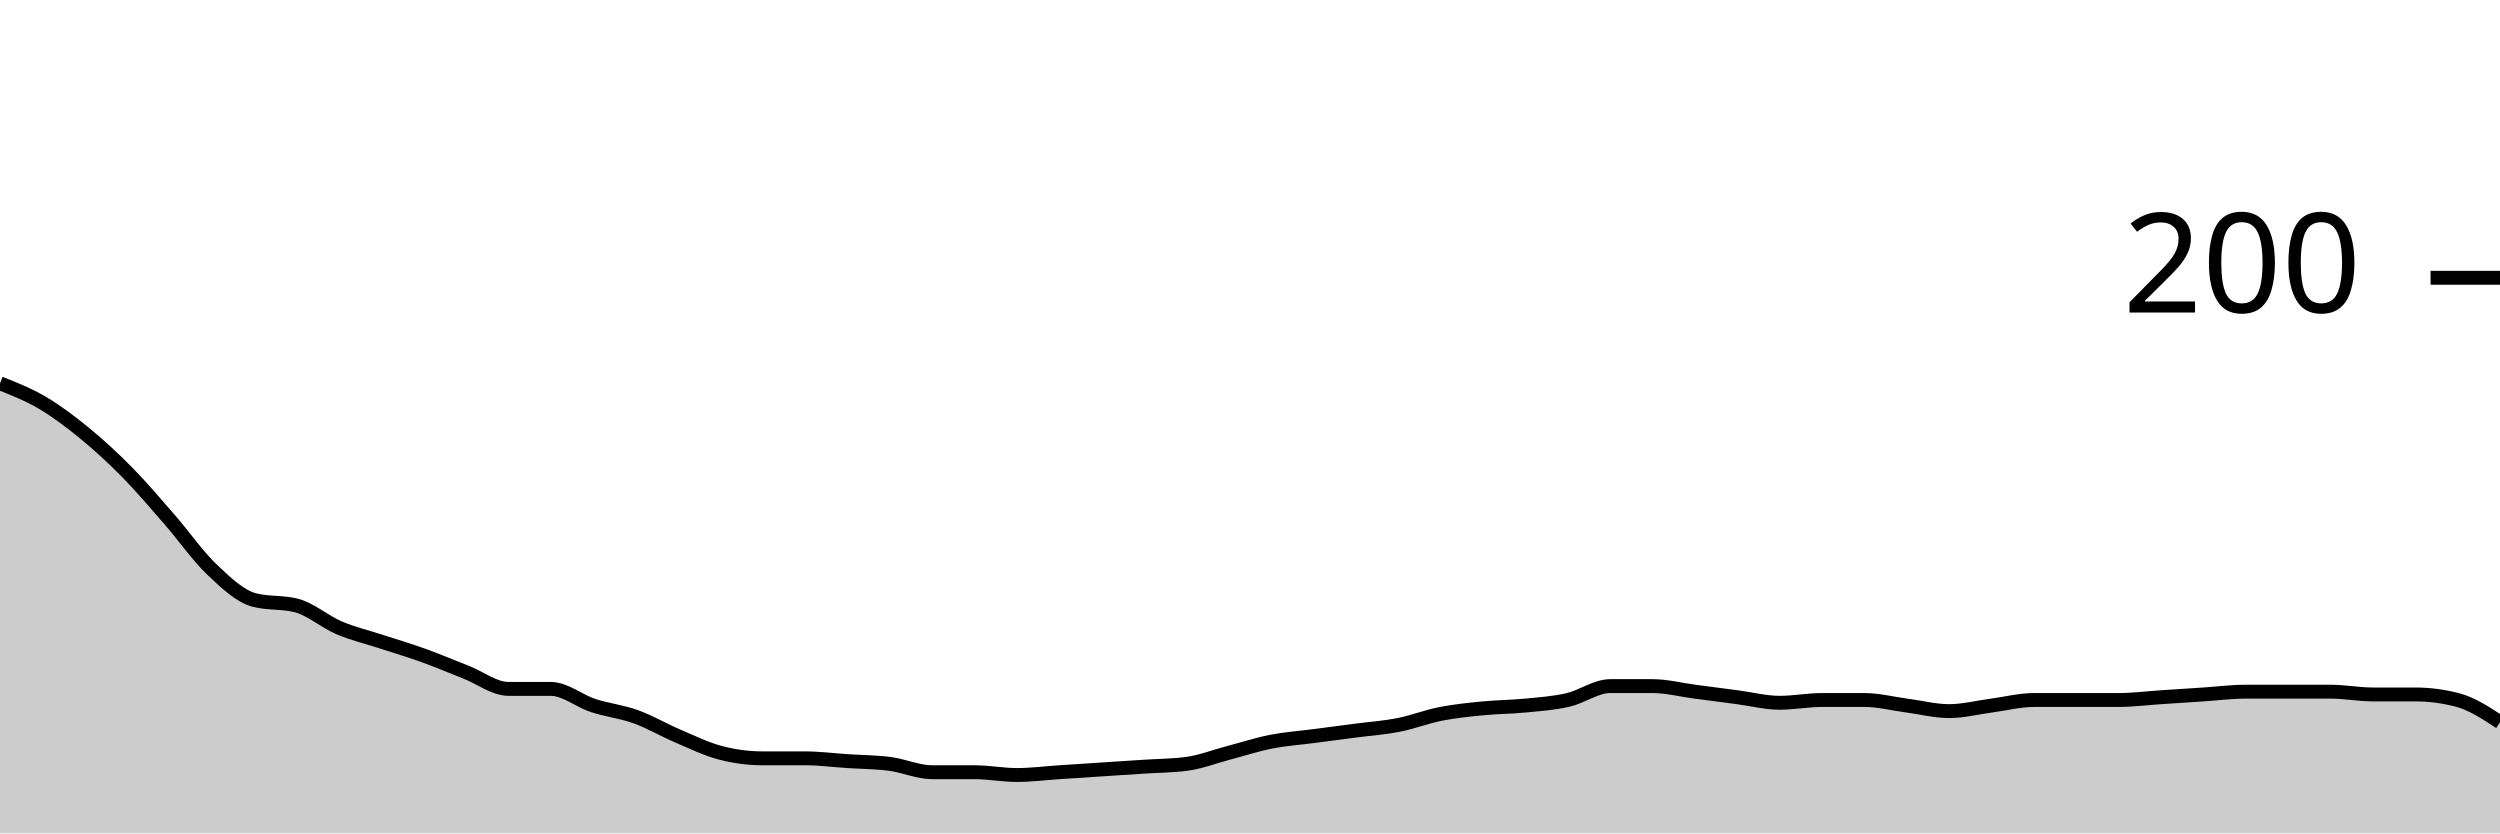
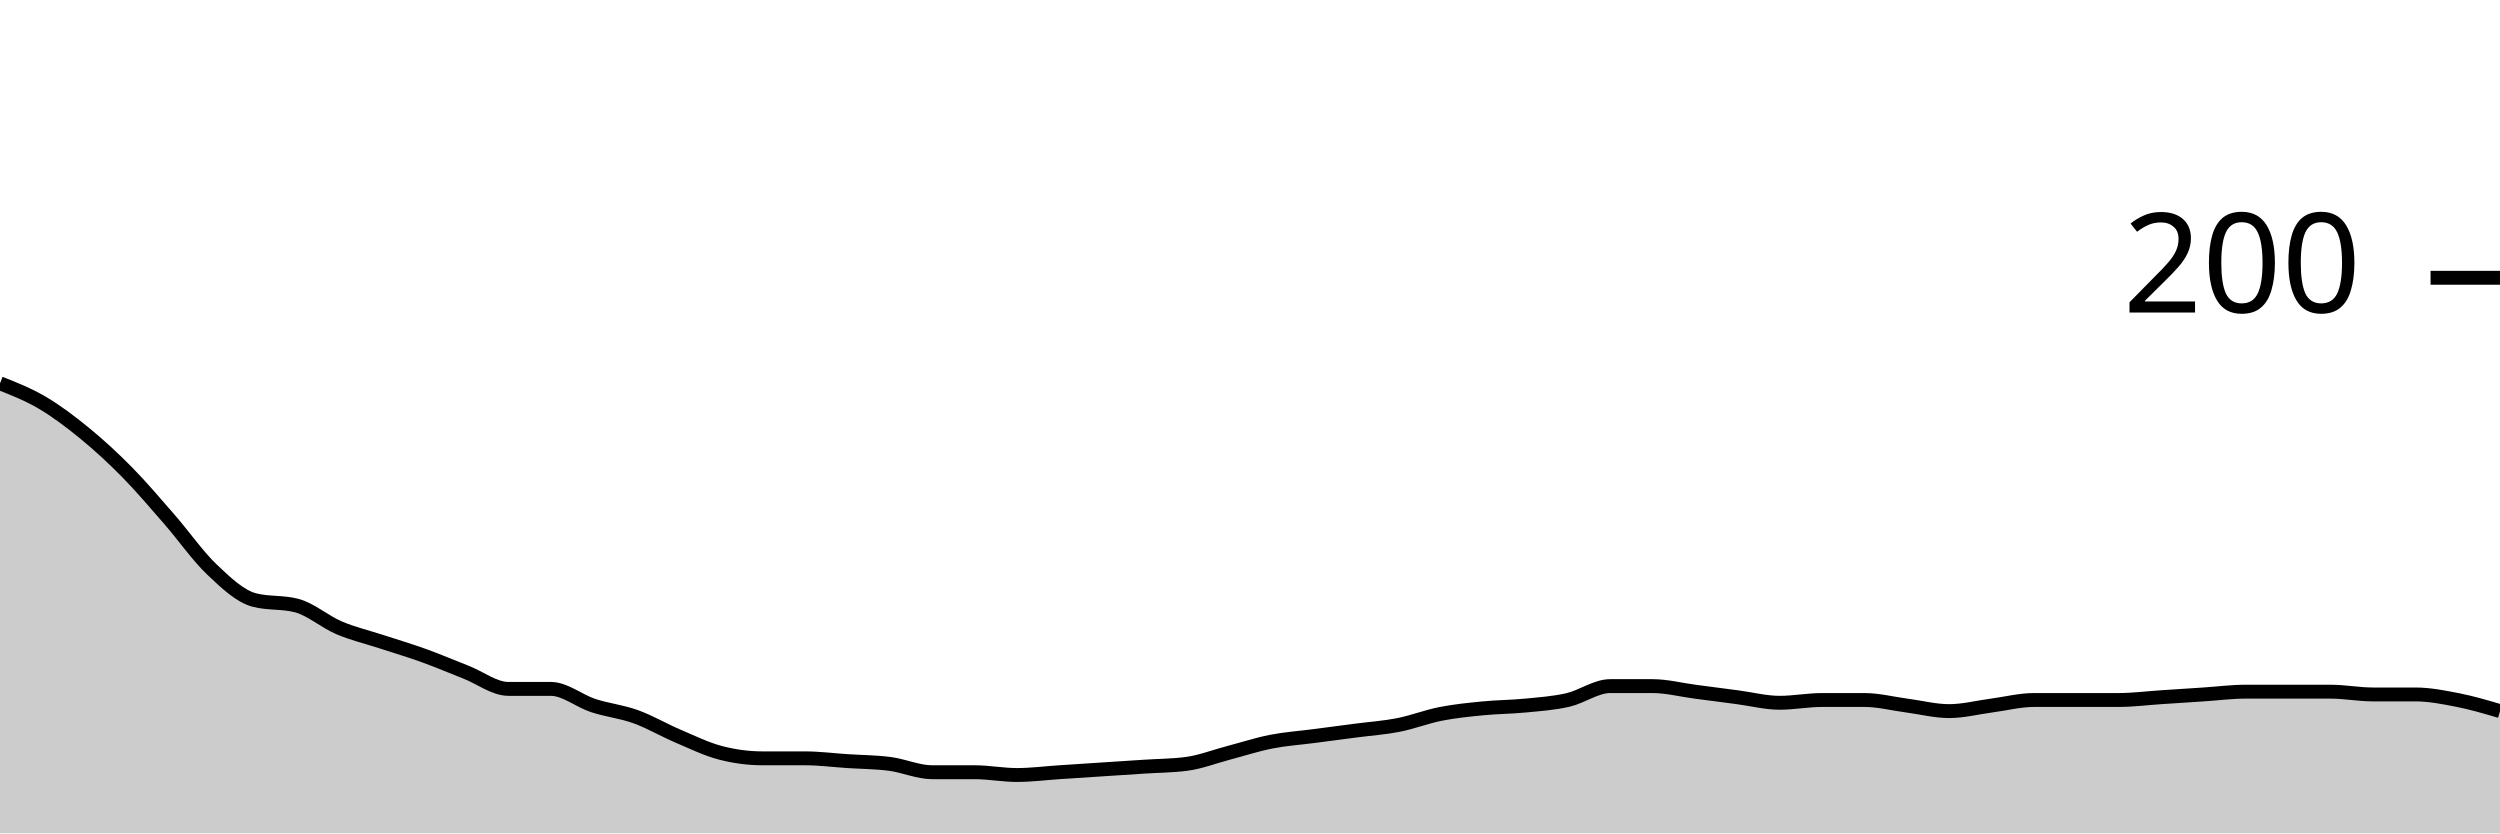
<svg xmlns="http://www.w3.org/2000/svg" viewBox="0 0 180 60">
  <g transform="translate(0,20)">
-     <path class="area" fill="rgba(0, 0, 0, 0.2)" d="M0,7.6C1.017,8,2.034,8.4,3.051,9C4.068,9.6,5.085,10.367,6.102,11.2C7.119,12.033,8.136,12.967,9.153,14C10.169,15.033,11.186,16.233,12.203,17.4C13.22,18.567,14.237,20.033,15.254,21C16.271,21.967,17.288,22.933,18.305,23.2C19.322,23.467,20.339,23.333,21.356,23.6C22.373,23.867,23.39,24.767,24.407,25.2C25.424,25.633,26.441,25.867,27.458,26.2C28.475,26.533,29.492,26.833,30.508,27.2C31.525,27.567,32.542,28,33.559,28.4C34.576,28.8,35.593,29.6,36.61,29.6C37.627,29.6,38.644,29.6,39.661,29.6C40.678,29.6,41.695,30.467,42.712,30.8C43.729,31.133,44.746,31.233,45.763,31.6C46.78,31.967,47.797,32.567,48.814,33C49.831,33.433,50.847,33.933,51.864,34.2C52.881,34.467,53.898,34.6,54.915,34.6C55.932,34.6,56.949,34.6,57.966,34.6C58.983,34.6,60,34.733,61.017,34.8C62.034,34.867,63.051,34.867,64.068,35C65.085,35.133,66.102,35.6,67.119,35.6C68.136,35.6,69.153,35.6,70.169,35.6C71.186,35.6,72.203,35.8,73.22,35.8C74.237,35.8,75.254,35.667,76.271,35.6C77.288,35.533,78.305,35.467,79.322,35.4C80.339,35.333,81.356,35.267,82.373,35.2C83.39,35.133,84.407,35.133,85.424,35C86.441,34.867,87.458,34.467,88.475,34.2C89.492,33.933,90.508,33.6,91.525,33.4C92.542,33.2,93.559,33.133,94.576,33C95.593,32.867,96.61,32.733,97.627,32.6C98.644,32.467,99.661,32.4,100.678,32.2C101.695,32,102.712,31.6,103.729,31.4C104.746,31.2,105.763,31.1,106.78,31C107.797,30.9,108.814,30.9,109.831,30.8C110.847,30.7,111.864,30.633,112.881,30.4C113.898,30.167,114.915,29.4,115.932,29.4C116.949,29.4,117.966,29.4,118.983,29.4C120,29.4,121.017,29.667,122.034,29.8C123.051,29.933,124.068,30.067,125.085,30.2C126.102,30.333,127.119,30.6,128.136,30.6C129.153,30.6,130.169,30.4,131.186,30.4C132.203,30.4,133.22,30.4,134.237,30.4C135.254,30.4,136.271,30.667,137.288,30.8C138.305,30.933,139.322,31.2,140.339,31.2C141.356,31.2,142.373,30.933,143.39,30.8C144.407,30.667,145.424,30.4,146.441,30.4C147.458,30.4,148.475,30.4,149.492,30.4C150.508,30.4,151.525,30.4,152.542,30.4C153.559,30.4,154.576,30.267,155.593,30.2C156.61,30.133,157.627,30.067,158.644,30C159.661,29.933,160.678,29.8,161.695,29.8C162.712,29.8,163.729,29.8,164.746,29.8C165.763,29.8,166.78,29.8,167.797,29.8C168.814,29.8,169.831,30,170.847,30C171.864,30,172.881,30,173.898,30C174.915,30,175.932,30.133,176.949,30.4C177.966,30.667,178.983,31.333,180,32L180,40C178.983,40,177.966,40,176.949,40C175.932,40,174.915,40,173.898,40C172.881,40,171.864,40,170.847,40C169.831,40,168.814,40,167.797,40C166.78,40,165.763,40,164.746,40C163.729,40,162.712,40,161.695,40C160.678,40,159.661,40,158.644,40C157.627,40,156.61,40,155.593,40C154.576,40,153.559,40,152.542,40C151.525,40,150.508,40,149.492,40C148.475,40,147.458,40,146.441,40C145.424,40,144.407,40,143.39,40C142.373,40,141.356,40,140.339,40C139.322,40,138.305,40,137.288,40C136.271,40,135.254,40,134.237,40C133.22,40,132.203,40,131.186,40C130.169,40,129.153,40,128.136,40C127.119,40,126.102,40,125.085,40C124.068,40,123.051,40,122.034,40C121.017,40,120,40,118.983,40C117.966,40,116.949,40,115.932,40C114.915,40,113.898,40,112.881,40C111.864,40,110.847,40,109.831,40C108.814,40,107.797,40,106.78,40C105.763,40,104.746,40,103.729,40C102.712,40,101.695,40,100.678,40C99.661,40,98.644,40,97.627,40C96.61,40,95.593,40,94.576,40C93.559,40,92.542,40,91.525,40C90.508,40,89.492,40,88.475,40C87.458,40,86.441,40,85.424,40C84.407,40,83.39,40,82.373,40C81.356,40,80.339,40,79.322,40C78.305,40,77.288,40,76.271,40C75.254,40,74.237,40,73.22,40C72.203,40,71.186,40,70.169,40C69.153,40,68.136,40,67.119,40C66.102,40,65.085,40,64.068,40C63.051,40,62.034,40,61.017,40C60,40,58.983,40,57.966,40C56.949,40,55.932,40,54.915,40C53.898,40,52.881,40,51.864,40C50.847,40,49.831,40,48.814,40C47.797,40,46.78,40,45.763,40C44.746,40,43.729,40,42.712,40C41.695,40,40.678,40,39.661,40C38.644,40,37.627,40,36.61,40C35.593,40,34.576,40,33.559,40C32.542,40,31.525,40,30.508,40C29.492,40,28.475,40,27.458,40C26.441,40,25.424,40,24.407,40C23.39,40,22.373,40,21.356,40C20.339,40,19.322,40,18.305,40C17.288,40,16.271,40,15.254,40C14.237,40,13.22,40,12.203,40C11.186,40,10.169,40,9.153,40C8.136,40,7.119,40,6.102,40C5.085,40,4.068,40,3.051,40C2.034,40,1.017,40,0,40Z" />
-     <path class="line" stroke="black" fill="none" d="M0,7.6C1.017,8,2.034,8.4,3.051,9C4.068,9.6,5.085,10.367,6.102,11.2C7.119,12.033,8.136,12.967,9.153,14C10.169,15.033,11.186,16.233,12.203,17.4C13.22,18.567,14.237,20.033,15.254,21C16.271,21.967,17.288,22.933,18.305,23.2C19.322,23.467,20.339,23.333,21.356,23.6C22.373,23.867,23.39,24.767,24.407,25.2C25.424,25.633,26.441,25.867,27.458,26.2C28.475,26.533,29.492,26.833,30.508,27.2C31.525,27.567,32.542,28,33.559,28.4C34.576,28.8,35.593,29.6,36.61,29.6C37.627,29.6,38.644,29.6,39.661,29.6C40.678,29.6,41.695,30.467,42.712,30.8C43.729,31.133,44.746,31.233,45.763,31.6C46.78,31.967,47.797,32.567,48.814,33C49.831,33.433,50.847,33.933,51.864,34.2C52.881,34.467,53.898,34.6,54.915,34.6C55.932,34.6,56.949,34.6,57.966,34.6C58.983,34.6,60,34.733,61.017,34.8C62.034,34.867,63.051,34.867,64.068,35C65.085,35.133,66.102,35.6,67.119,35.6C68.136,35.6,69.153,35.6,70.169,35.6C71.186,35.6,72.203,35.8,73.22,35.8C74.237,35.8,75.254,35.667,76.271,35.6C77.288,35.533,78.305,35.467,79.322,35.4C80.339,35.333,81.356,35.267,82.373,35.2C83.39,35.133,84.407,35.133,85.424,35C86.441,34.867,87.458,34.467,88.475,34.2C89.492,33.933,90.508,33.6,91.525,33.4C92.542,33.2,93.559,33.133,94.576,33C95.593,32.867,96.61,32.733,97.627,32.6C98.644,32.467,99.661,32.4,100.678,32.2C101.695,32,102.712,31.6,103.729,31.4C104.746,31.2,105.763,31.1,106.78,31C107.797,30.9,108.814,30.9,109.831,30.8C110.847,30.7,111.864,30.633,112.881,30.4C113.898,30.167,114.915,29.4,115.932,29.4C116.949,29.4,117.966,29.4,118.983,29.4C120,29.4,121.017,29.667,122.034,29.8C123.051,29.933,124.068,30.067,125.085,30.2C126.102,30.333,127.119,30.6,128.136,30.6C129.153,30.6,130.169,30.4,131.186,30.4C132.203,30.4,133.22,30.4,134.237,30.4C135.254,30.4,136.271,30.667,137.288,30.8C138.305,30.933,139.322,31.2,140.339,31.2C141.356,31.2,142.373,30.933,143.39,30.8C144.407,30.667,145.424,30.4,146.441,30.4C147.458,30.4,148.475,30.4,149.492,30.4C150.508,30.4,151.525,30.4,152.542,30.4C153.559,30.4,154.576,30.267,155.593,30.2C156.61,30.133,157.627,30.067,158.644,30C159.661,29.933,160.678,29.8,161.695,29.8C162.712,29.8,163.729,29.8,164.746,29.8C165.763,29.8,166.78,29.8,167.797,29.8C168.814,29.8,169.831,30,170.847,30C171.864,30,172.881,30,173.898,30C174.915,30,175.932,30.133,176.949,30.4C177.966,30.667,178.983,31.333,180,32" />
+     <path class="area" fill="rgba(0, 0, 0, 0.2)" d="M0,7.6C1.017,8,2.034,8.4,3.051,9C4.068,9.6,5.085,10.367,6.102,11.2C7.119,12.033,8.136,12.967,9.153,14C10.169,15.033,11.186,16.233,12.203,17.4C13.22,18.567,14.237,20.033,15.254,21C16.271,21.967,17.288,22.933,18.305,23.2C19.322,23.467,20.339,23.333,21.356,23.6C22.373,23.867,23.39,24.767,24.407,25.2C25.424,25.633,26.441,25.867,27.458,26.2C28.475,26.533,29.492,26.833,30.508,27.2C31.525,27.567,32.542,28,33.559,28.4C34.576,28.8,35.593,29.6,36.61,29.6C37.627,29.6,38.644,29.6,39.661,29.6C40.678,29.6,41.695,30.467,42.712,30.8C43.729,31.133,44.746,31.233,45.763,31.6C46.78,31.967,47.797,32.567,48.814,33C49.831,33.433,50.847,33.933,51.864,34.2C52.881,34.467,53.898,34.6,54.915,34.6C55.932,34.6,56.949,34.6,57.966,34.6C58.983,34.6,60,34.733,61.017,34.8C62.034,34.867,63.051,34.867,64.068,35C65.085,35.133,66.102,35.6,67.119,35.6C68.136,35.6,69.153,35.6,70.169,35.6C71.186,35.6,72.203,35.8,73.22,35.8C74.237,35.8,75.254,35.667,76.271,35.6C77.288,35.533,78.305,35.467,79.322,35.4C80.339,35.333,81.356,35.267,82.373,35.2C83.39,35.133,84.407,35.133,85.424,35C86.441,34.867,87.458,34.467,88.475,34.2C89.492,33.933,90.508,33.6,91.525,33.4C92.542,33.2,93.559,33.133,94.576,33C95.593,32.867,96.61,32.733,97.627,32.6C98.644,32.467,99.661,32.4,100.678,32.2C101.695,32,102.712,31.6,103.729,31.4C104.746,31.2,105.763,31.1,106.78,31C107.797,30.9,108.814,30.9,109.831,30.8C110.847,30.7,111.864,30.633,112.881,30.4C113.898,30.167,114.915,29.4,115.932,29.4C116.949,29.4,117.966,29.4,118.983,29.4C120,29.4,121.017,29.667,122.034,29.8C123.051,29.933,124.068,30.067,125.085,30.2C126.102,30.333,127.119,30.6,128.136,30.6C129.153,30.6,130.169,30.4,131.186,30.4C132.203,30.4,133.22,30.4,134.237,30.4C135.254,30.4,136.271,30.667,137.288,30.8C138.305,30.933,139.322,31.2,140.339,31.2C141.356,31.2,142.373,30.933,143.39,30.8C144.407,30.667,145.424,30.4,146.441,30.4C147.458,30.4,148.475,30.4,149.492,30.4C150.508,30.4,151.525,30.4,152.542,30.4C153.559,30.4,154.576,30.267,155.593,30.2C156.61,30.133,157.627,30.067,158.644,30C159.661,29.933,160.678,29.8,161.695,29.8C162.712,29.8,163.729,29.8,164.746,29.8C165.763,29.8,166.78,29.8,167.797,29.8C168.814,29.8,169.831,30,170.847,30C171.864,30,172.881,30,173.898,30C174.915,30,175.932,30.2,176.949,30.4C177.966,30.6,178.983,30.9,180,31.2L180,40C178.983,40,177.966,40,176.949,40C175.932,40,174.915,40,173.898,40C172.881,40,171.864,40,170.847,40C169.831,40,168.814,40,167.797,40C166.78,40,165.763,40,164.746,40C163.729,40,162.712,40,161.695,40C160.678,40,159.661,40,158.644,40C157.627,40,156.61,40,155.593,40C154.576,40,153.559,40,152.542,40C151.525,40,150.508,40,149.492,40C148.475,40,147.458,40,146.441,40C145.424,40,144.407,40,143.39,40C142.373,40,141.356,40,140.339,40C139.322,40,138.305,40,137.288,40C136.271,40,135.254,40,134.237,40C133.22,40,132.203,40,131.186,40C130.169,40,129.153,40,128.136,40C127.119,40,126.102,40,125.085,40C124.068,40,123.051,40,122.034,40C121.017,40,120,40,118.983,40C117.966,40,116.949,40,115.932,40C114.915,40,113.898,40,112.881,40C111.864,40,110.847,40,109.831,40C108.814,40,107.797,40,106.78,40C105.763,40,104.746,40,103.729,40C102.712,40,101.695,40,100.678,40C99.661,40,98.644,40,97.627,40C96.61,40,95.593,40,94.576,40C93.559,40,92.542,40,91.525,40C90.508,40,89.492,40,88.475,40C87.458,40,86.441,40,85.424,40C84.407,40,83.39,40,82.373,40C81.356,40,80.339,40,79.322,40C78.305,40,77.288,40,76.271,40C75.254,40,74.237,40,73.22,40C72.203,40,71.186,40,70.169,40C69.153,40,68.136,40,67.119,40C66.102,40,65.085,40,64.068,40C63.051,40,62.034,40,61.017,40C60,40,58.983,40,57.966,40C56.949,40,55.932,40,54.915,40C53.898,40,52.881,40,51.864,40C50.847,40,49.831,40,48.814,40C47.797,40,46.78,40,45.763,40C44.746,40,43.729,40,42.712,40C41.695,40,40.678,40,39.661,40C38.644,40,37.627,40,36.61,40C35.593,40,34.576,40,33.559,40C32.542,40,31.525,40,30.508,40C29.492,40,28.475,40,27.458,40C26.441,40,25.424,40,24.407,40C23.39,40,22.373,40,21.356,40C20.339,40,19.322,40,18.305,40C17.288,40,16.271,40,15.254,40C14.237,40,13.22,40,12.203,40C11.186,40,10.169,40,9.153,40C8.136,40,7.119,40,6.102,40C5.085,40,4.068,40,3.051,40C2.034,40,1.017,40,0,40Z" />
+     <path class="line" stroke="black" fill="none" d="M0,7.6C1.017,8,2.034,8.4,3.051,9C4.068,9.6,5.085,10.367,6.102,11.2C7.119,12.033,8.136,12.967,9.153,14C10.169,15.033,11.186,16.233,12.203,17.4C13.22,18.567,14.237,20.033,15.254,21C16.271,21.967,17.288,22.933,18.305,23.2C19.322,23.467,20.339,23.333,21.356,23.6C22.373,23.867,23.39,24.767,24.407,25.2C25.424,25.633,26.441,25.867,27.458,26.2C28.475,26.533,29.492,26.833,30.508,27.2C31.525,27.567,32.542,28,33.559,28.4C34.576,28.8,35.593,29.6,36.61,29.6C37.627,29.6,38.644,29.6,39.661,29.6C40.678,29.6,41.695,30.467,42.712,30.8C43.729,31.133,44.746,31.233,45.763,31.6C46.78,31.967,47.797,32.567,48.814,33C49.831,33.433,50.847,33.933,51.864,34.2C52.881,34.467,53.898,34.6,54.915,34.6C55.932,34.6,56.949,34.6,57.966,34.6C58.983,34.6,60,34.733,61.017,34.8C62.034,34.867,63.051,34.867,64.068,35C65.085,35.133,66.102,35.6,67.119,35.6C68.136,35.6,69.153,35.6,70.169,35.6C71.186,35.6,72.203,35.8,73.22,35.8C74.237,35.8,75.254,35.667,76.271,35.6C77.288,35.533,78.305,35.467,79.322,35.4C80.339,35.333,81.356,35.267,82.373,35.2C83.39,35.133,84.407,35.133,85.424,35C86.441,34.867,87.458,34.467,88.475,34.2C89.492,33.933,90.508,33.6,91.525,33.4C92.542,33.2,93.559,33.133,94.576,33C95.593,32.867,96.61,32.733,97.627,32.6C98.644,32.467,99.661,32.4,100.678,32.2C101.695,32,102.712,31.6,103.729,31.4C104.746,31.2,105.763,31.1,106.78,31C107.797,30.9,108.814,30.9,109.831,30.8C110.847,30.7,111.864,30.633,112.881,30.4C113.898,30.167,114.915,29.4,115.932,29.4C116.949,29.4,117.966,29.4,118.983,29.4C120,29.4,121.017,29.667,122.034,29.8C123.051,29.933,124.068,30.067,125.085,30.2C126.102,30.333,127.119,30.6,128.136,30.6C129.153,30.6,130.169,30.4,131.186,30.4C132.203,30.4,133.22,30.4,134.237,30.4C135.254,30.4,136.271,30.667,137.288,30.8C138.305,30.933,139.322,31.2,140.339,31.2C141.356,31.2,142.373,30.933,143.39,30.8C144.407,30.667,145.424,30.4,146.441,30.4C147.458,30.4,148.475,30.4,149.492,30.4C150.508,30.4,151.525,30.4,152.542,30.4C153.559,30.4,154.576,30.267,155.593,30.2C156.61,30.133,157.627,30.067,158.644,30C159.661,29.933,160.678,29.8,161.695,29.8C162.712,29.8,163.729,29.8,164.746,29.8C165.763,29.8,166.78,29.8,167.797,29.8C168.814,29.8,169.831,30,170.847,30C171.864,30,172.881,30,173.898,30C174.915,30,175.932,30.2,176.949,30.4C177.966,30.6,178.983,30.9,180,31.2" />
    <path class="axis-ceiling" stroke-width="1" stroke="black" fill="none" d="M175,0L180,0" />
    <text class="axis-ceiling-label" font-family="sans-serif" text-anchor="end" font-size="10px" x="170" y="2.5">200</text>
  </g>
</svg>
